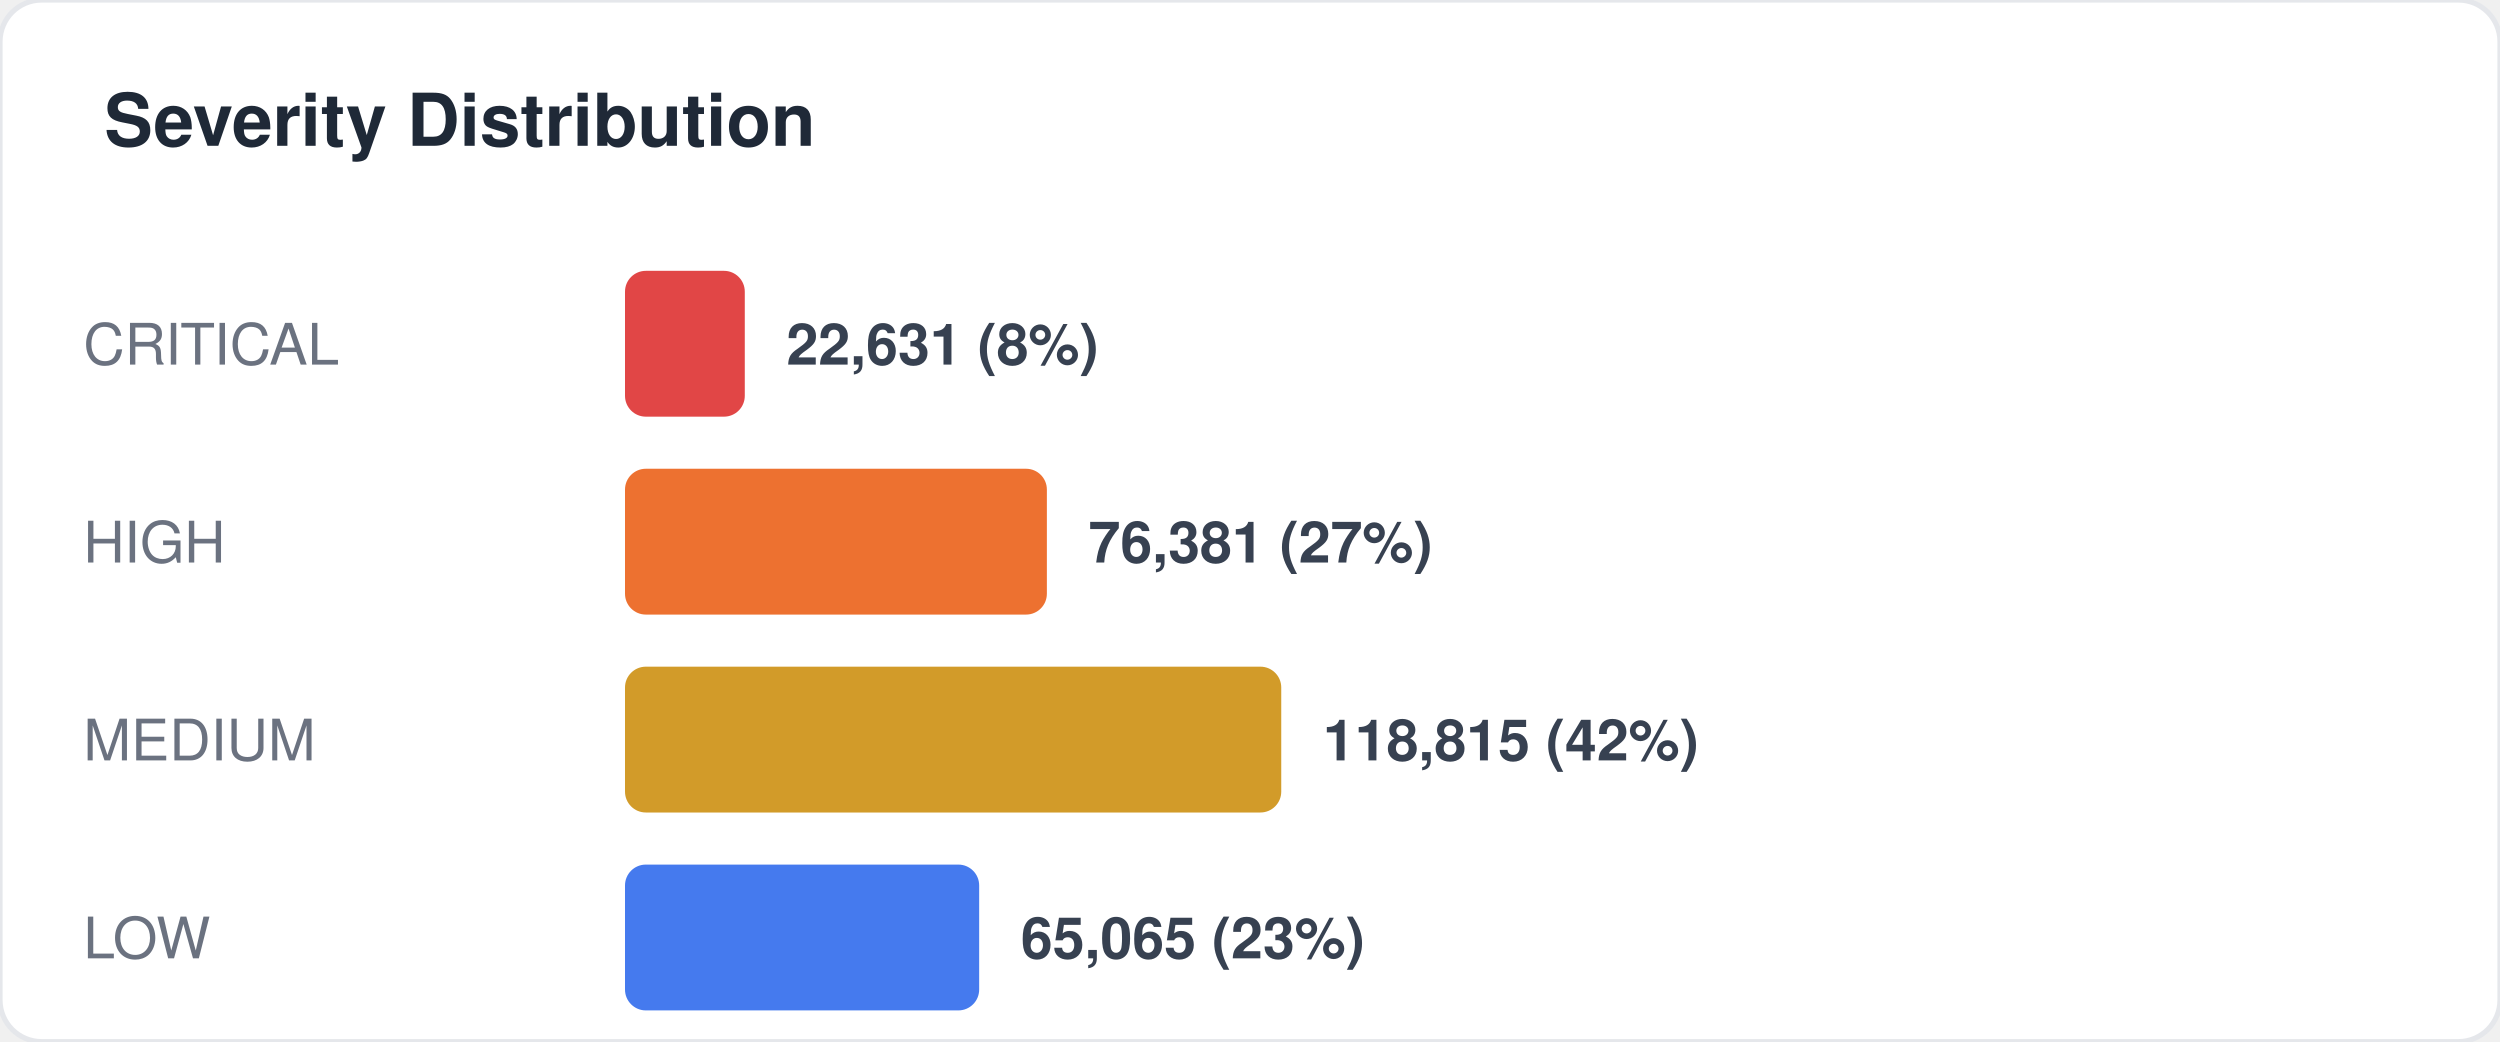
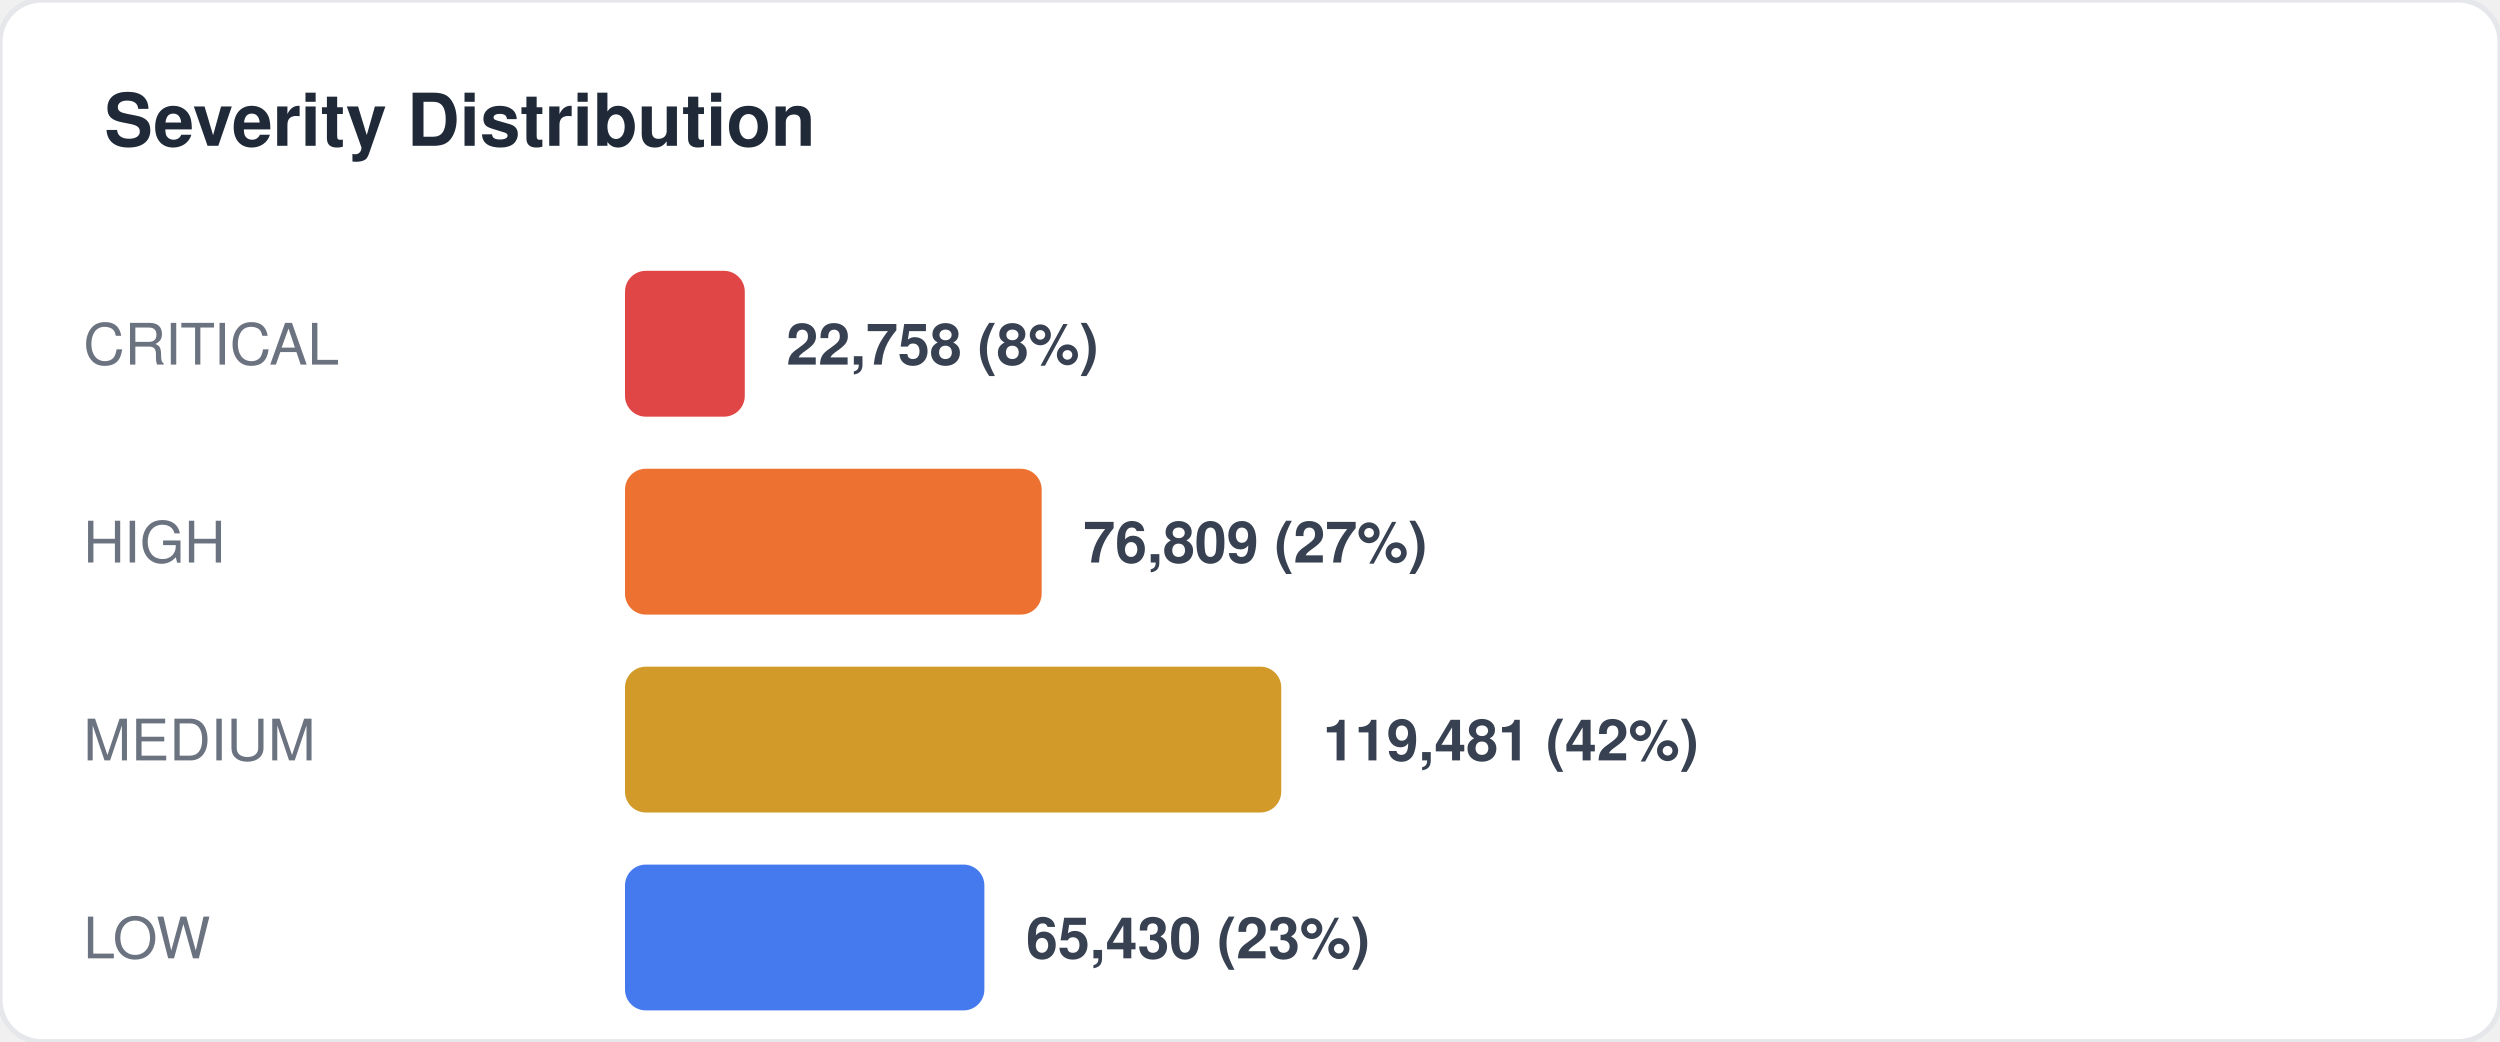
<svg xmlns="http://www.w3.org/2000/svg" width="480" height="200" viewBox="0 0 480 200" fill="none">
  <style>
  text { font-family: -apple-system, BlinkMacSystemFont, "Segoe UI", Helvetica, Arial, sans-serif; }
  .title { font-size: 14px; font-weight: 700; fill: #1f2937; }
  .label { font-size: 11px; fill: #6b7280; }
  .value { font-size: 11px; font-weight: 600; fill: #374151; }
  .big-number { font-size: 28px; font-weight: 800; fill: #111827; }
  .sub { font-size: 10px; fill: #9ca3af; }
</style>
  <rect width="480" height="200" rx="8" fill="#ffffff" stroke="#e5e7eb" stroke-width="1" />
  <text x="20" y="28" class="title">Severity Distribution</text>
  <text x="16" y="70" class="label">CRITICAL</text>
  <rect x="120" y="52" width="23" height="28" rx="4" fill="#dc2626" opacity="0.85" />
-   <text x="151" y="70" class="value">22,631 (8%)</text>
+   <text x="151" y="70" class="value">22,758 (8%)</text>
  <text x="16" y="108" class="label">HIGH</text>
-   <rect x="120" y="90" width="81" height="28" rx="4" fill="#ea580c" opacity="0.85" />
-   <text x="209" y="108" class="value">76,381 (27%)</text>
+   <rect x="120" y="90" width="80" height="28" rx="4" fill="#ea580c" opacity="0.85" />
+   <text x="208" y="108" class="value">76,809 (27%)</text>
  <text x="16" y="146" class="label">MEDIUM</text>
  <rect x="120" y="128" width="126" height="28" rx="4" fill="#ca8a04" opacity="0.85" />
-   <text x="254" y="146" class="value">118,815 (42%)</text>
+   <text x="254" y="146" class="value">119,481 (42%)</text>
  <text x="16" y="184" class="label">LOW</text>
-   <rect x="120" y="166" width="68" height="28" rx="4" fill="#2563eb" opacity="0.85" />
-   <text x="196" y="184" class="value">65,065 (23%)</text>
+   <rect x="120" y="166" width="69" height="28" rx="4" fill="#2563eb" opacity="0.85" />
+   <text x="197" y="184" class="value">65,430 (23%)</text>
</svg>
